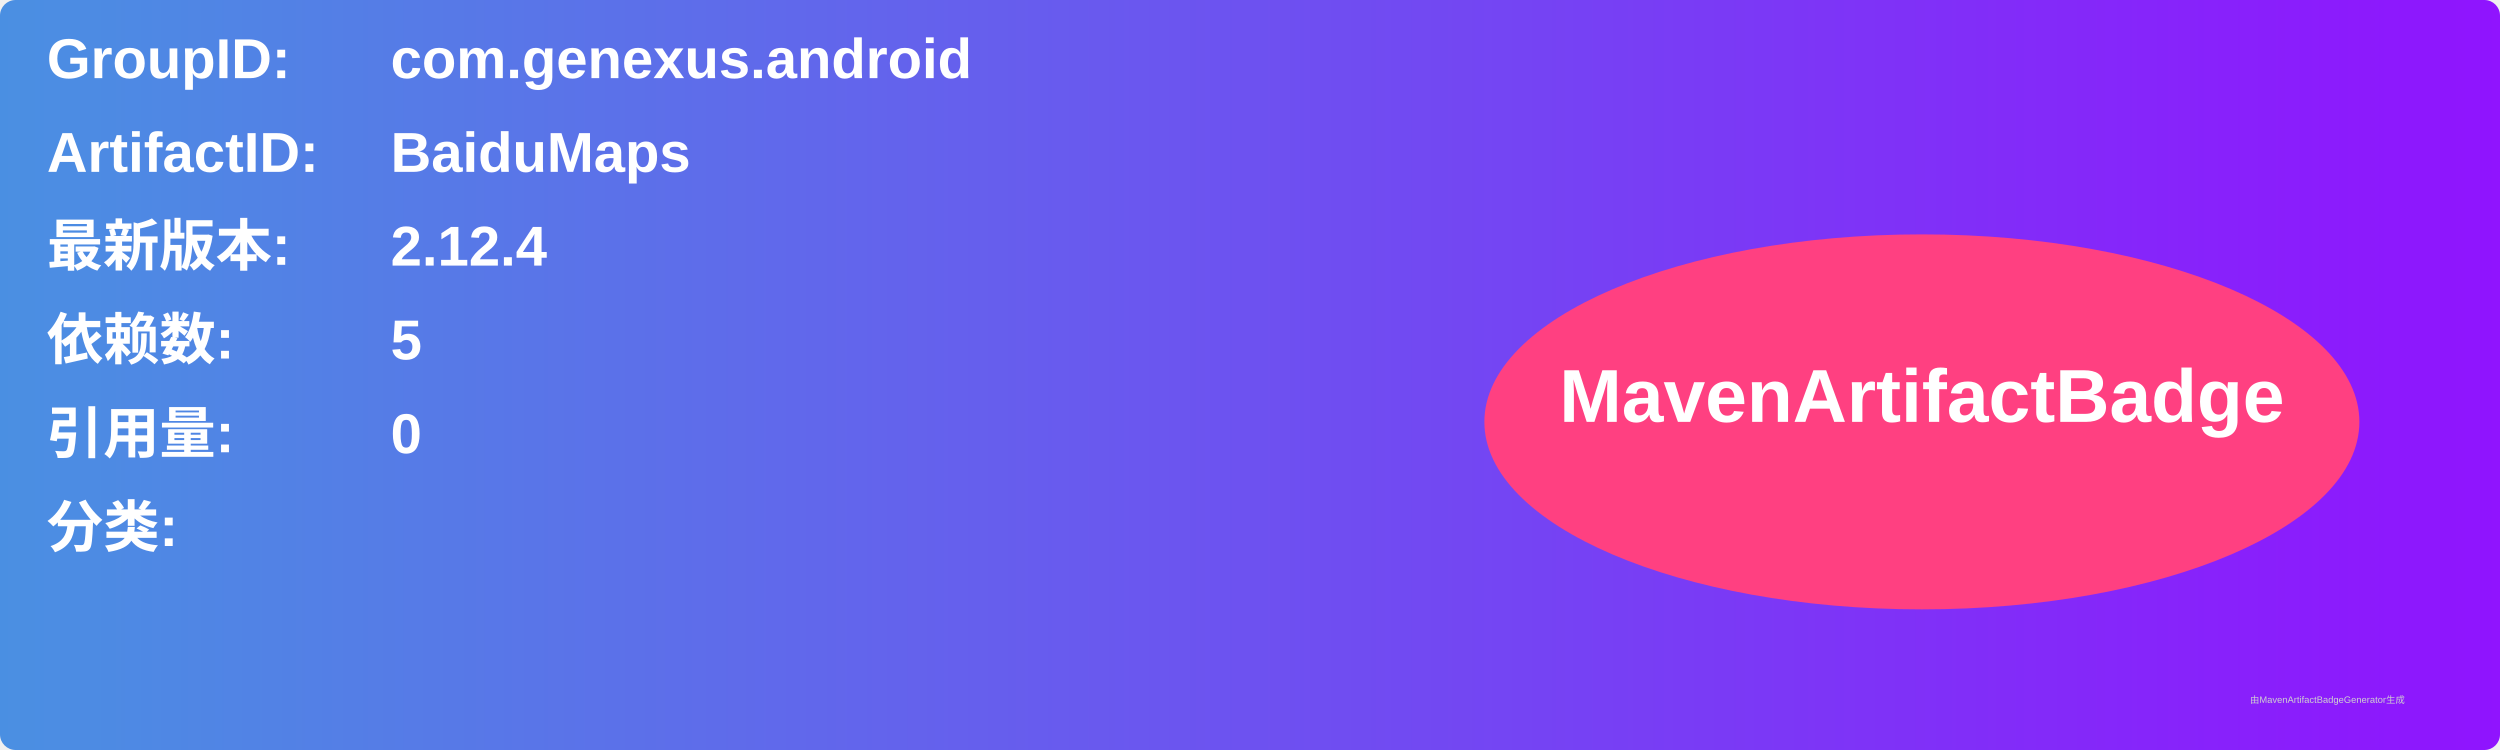
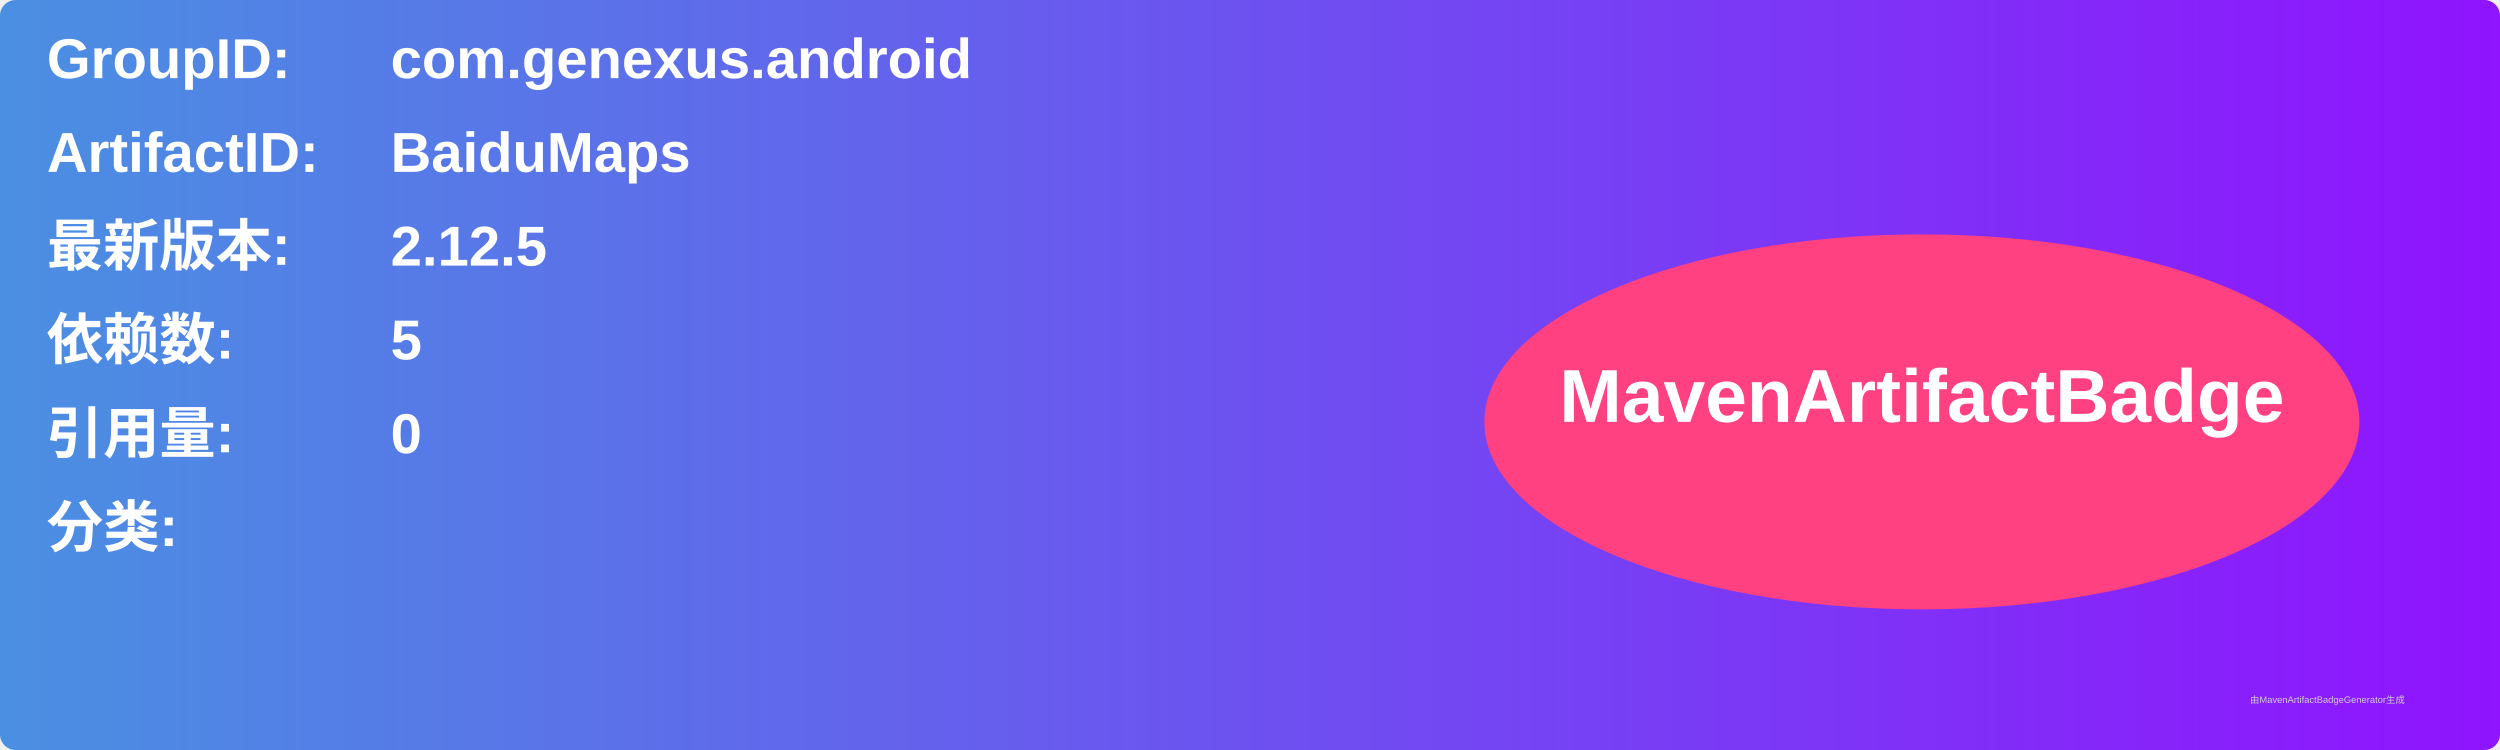
<svg xmlns="http://www.w3.org/2000/svg" width="800" height="240" viewBox="0 0 800 240">
  <linearGradient id="grad" x1="0%" y1="0%" x2="100%" y2="0%">
    <stop offset="0%" stop-color="#4a90e2" />
    <stop offset="100%" stop-color="#9013fe" />
  </linearGradient>
  <rect width="100%" height="100%" rx="5" ry="5" fill="url(#grad)" />
  <g transform="translate(15, 15)">
    <text x="0" y="10" font-family="Arial" font-size="18" fill="white" font-weight="bold" width="260">GroupID:</text>
    <text x="110" y="10" font-family="Arial" font-size="18" fill="white" font-weight="bold" width="460">com.genexus.android</text>
    <text x="0" y="40" font-family="Arial" font-size="18" fill="white" font-weight="bold" width="260">ArtifactID:</text>
    <text x="110" y="40" font-family="Arial" font-size="18" fill="white" font-weight="bold" width="460">BaiduMaps</text>
    <text x="0" y="70" font-family="Arial" font-size="18" fill="white" font-weight="bold">最新版本:</text>
    <text x="110" y="70" font-family="Arial" font-size="18" fill="white" font-weight="bold">
-       <tspan font-weight="bold">2.12.4</tspan>
+       <tspan font-weight="bold">2.12.5</tspan>
    </text>
    <text x="0" y="100" font-family="Arial" font-size="18" fill="white" font-weight="bold">依赖数: </text>
    <text x="110" y="100" font-family="Arial" font-size="18" fill="white">
      <tspan font-weight="bold">5</tspan>
    </text>
    <text x="0" y="130" font-family="Arial" font-size="18" fill="white" font-weight="bold">引用量: </text>
    <text x="110" y="130" font-family="Arial" font-size="18" fill="white">
      <tspan font-weight="bold">0</tspan>
    </text>
    <text x="0" y="160" font-family="Arial" font-size="18" fill="white" font-weight="bold">分类:</text>
    <text x="10" y="190" font-family="Arial" font-size="10" fill="white">
      <tspan font-weight="bold" />
    </text>
    <ellipse cx="600" cy="120" rx="140" ry="60" fill="#ff4081" />
    <text x="600" y="120" text-anchor="middle" font-family="Arial" font-size="24" fill="white" font-weight="bold">MavenArtifactBadge</text>
  </g>
  <text x="720" y="225" font-family="Arial" font-size="3" fill="#d0d0d0">由MavenArtifactBadgeGenerator生成</text>
</svg>
